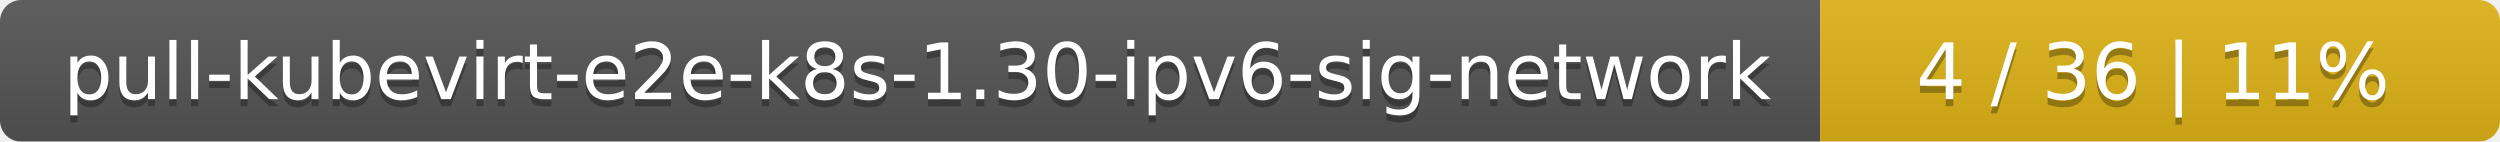
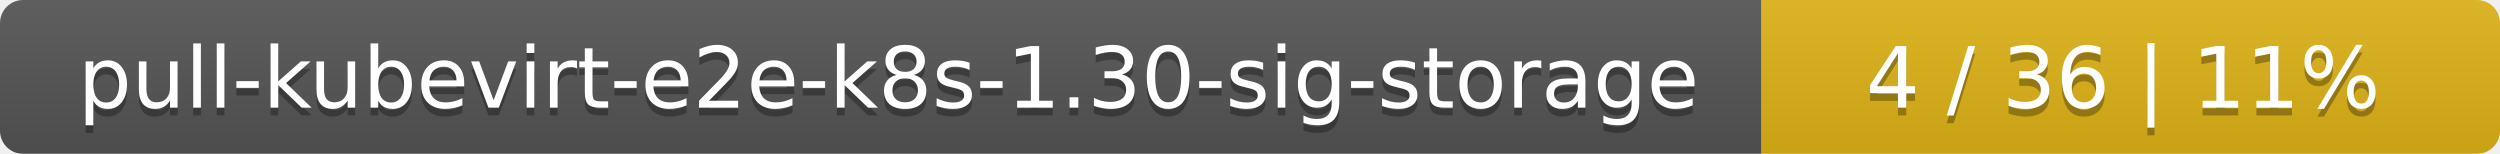
- <svg xmlns="http://www.w3.org/2000/svg" width="353" height="20">
+ <svg xmlns="http://www.w3.org/2000/svg" width="325" height="20">
  <linearGradient id="smooth" x2="0" y2="100%">
    <stop offset="0" stop-color="#bbb" stop-opacity=".1" />
    <stop offset="1" stop-opacity=".1" />
  </linearGradient>
  <mask id="round">
-     <rect width="353" height="20" rx="3" fill="#fff" />
+     <rect width="325" height="20" rx="3" fill="#fff" />
  </mask>
  <g mask="url(#round)">
-     <rect width="257" height="20" fill="#555" />
-     <rect x="257" width="96" height="20" fill="#dfb317" />
-     <rect width="353" height="20" fill="url(#smooth)" />
+     <rect width="229" height="20" fill="#555" />
+     <rect x="229" width="96" height="20" fill="#dfb317" />
+     <rect width="325" height="20" fill="url(#smooth)" />
  </g>
  <g fill="#fff" text-anchor="middle" font-family="DejaVu Sans,Verdana,Geneva,sans-serif" font-size="11">
-     <text x="129.5" y="15" fill="#010101" fill-opacity=".3">pull-kubevirt-e2e-k8s-1.30-ipv6-sig-network</text>
-     <text x="129.5" y="14">pull-kubevirt-e2e-k8s-1.30-ipv6-sig-network</text>
-     <text x="304" y="15" fill="#010101" fill-opacity=".3">4 / 36    |    11%</text>
-     <text x="304" y="14">4 / 36    |    11%</text>
+     <text x="115.5" y="15" fill="#010101" fill-opacity=".3">pull-kubevirt-e2e-k8s-1.30-sig-storage</text>
+     <text x="115.5" y="14">pull-kubevirt-e2e-k8s-1.30-sig-storage</text>
+     <text x="276" y="15" fill="#010101" fill-opacity=".3">4 / 36    |    11%</text>
+     <text x="276" y="14">4 / 36    |    11%</text>
  </g>
</svg>
